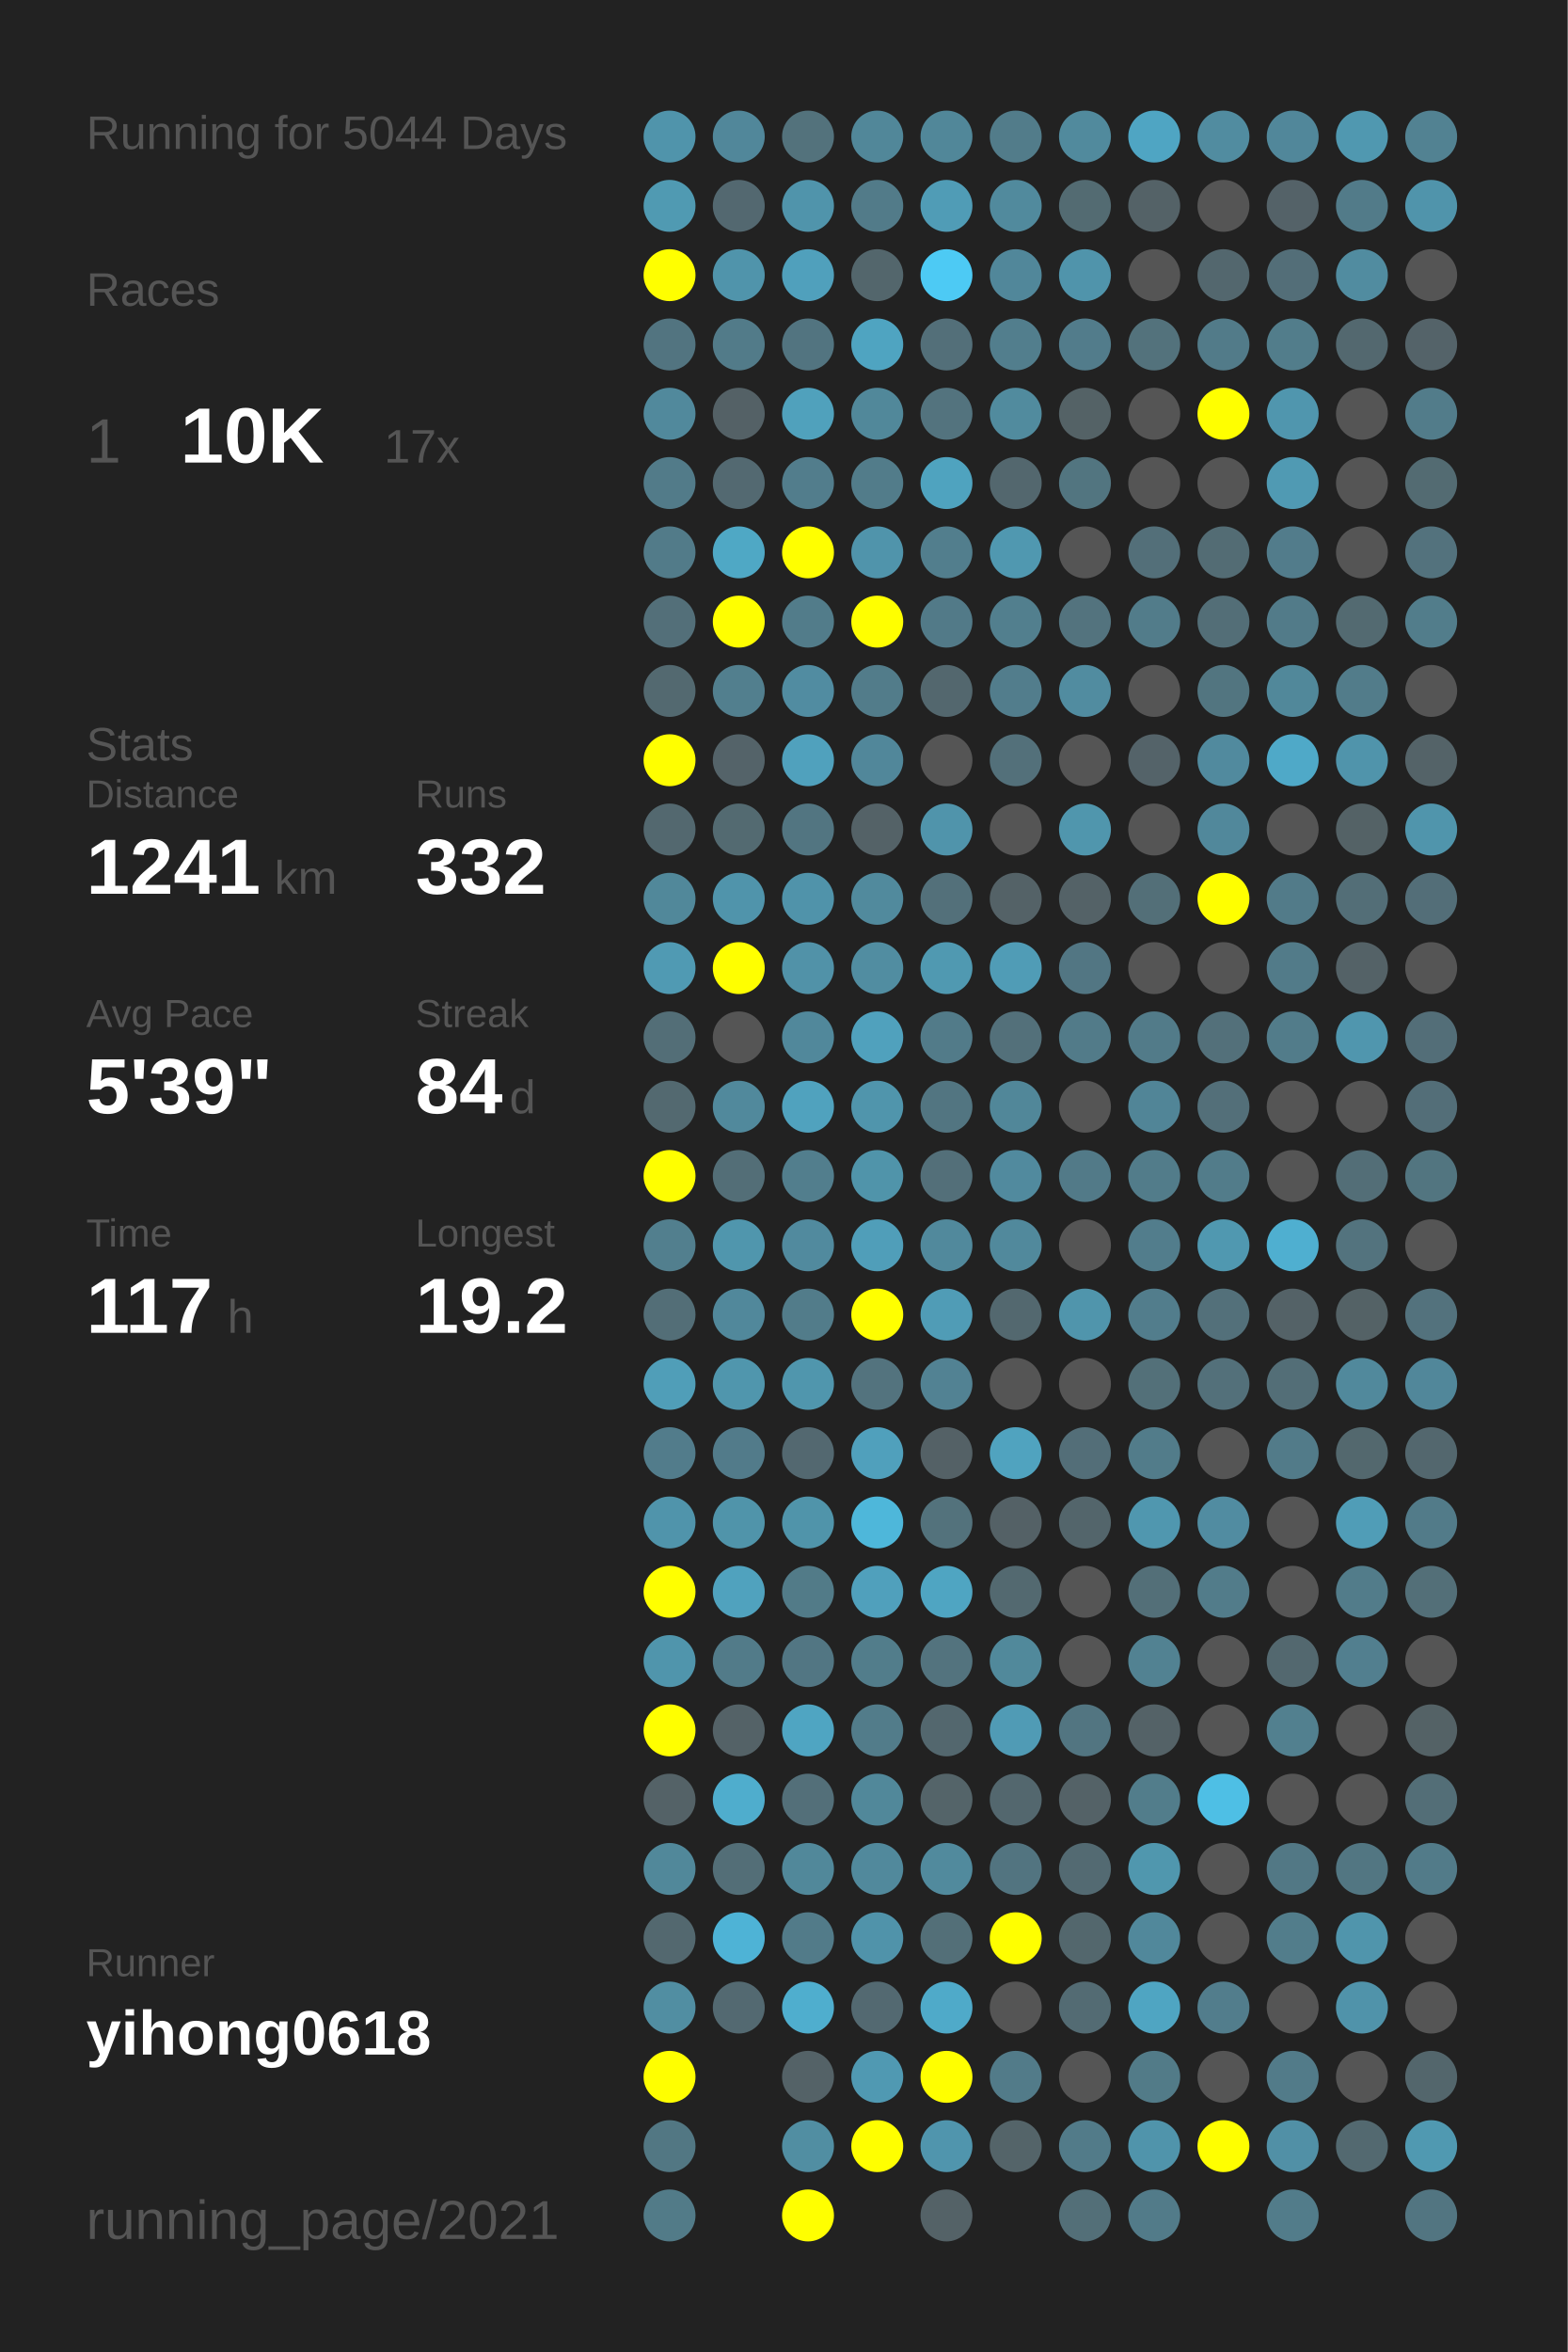
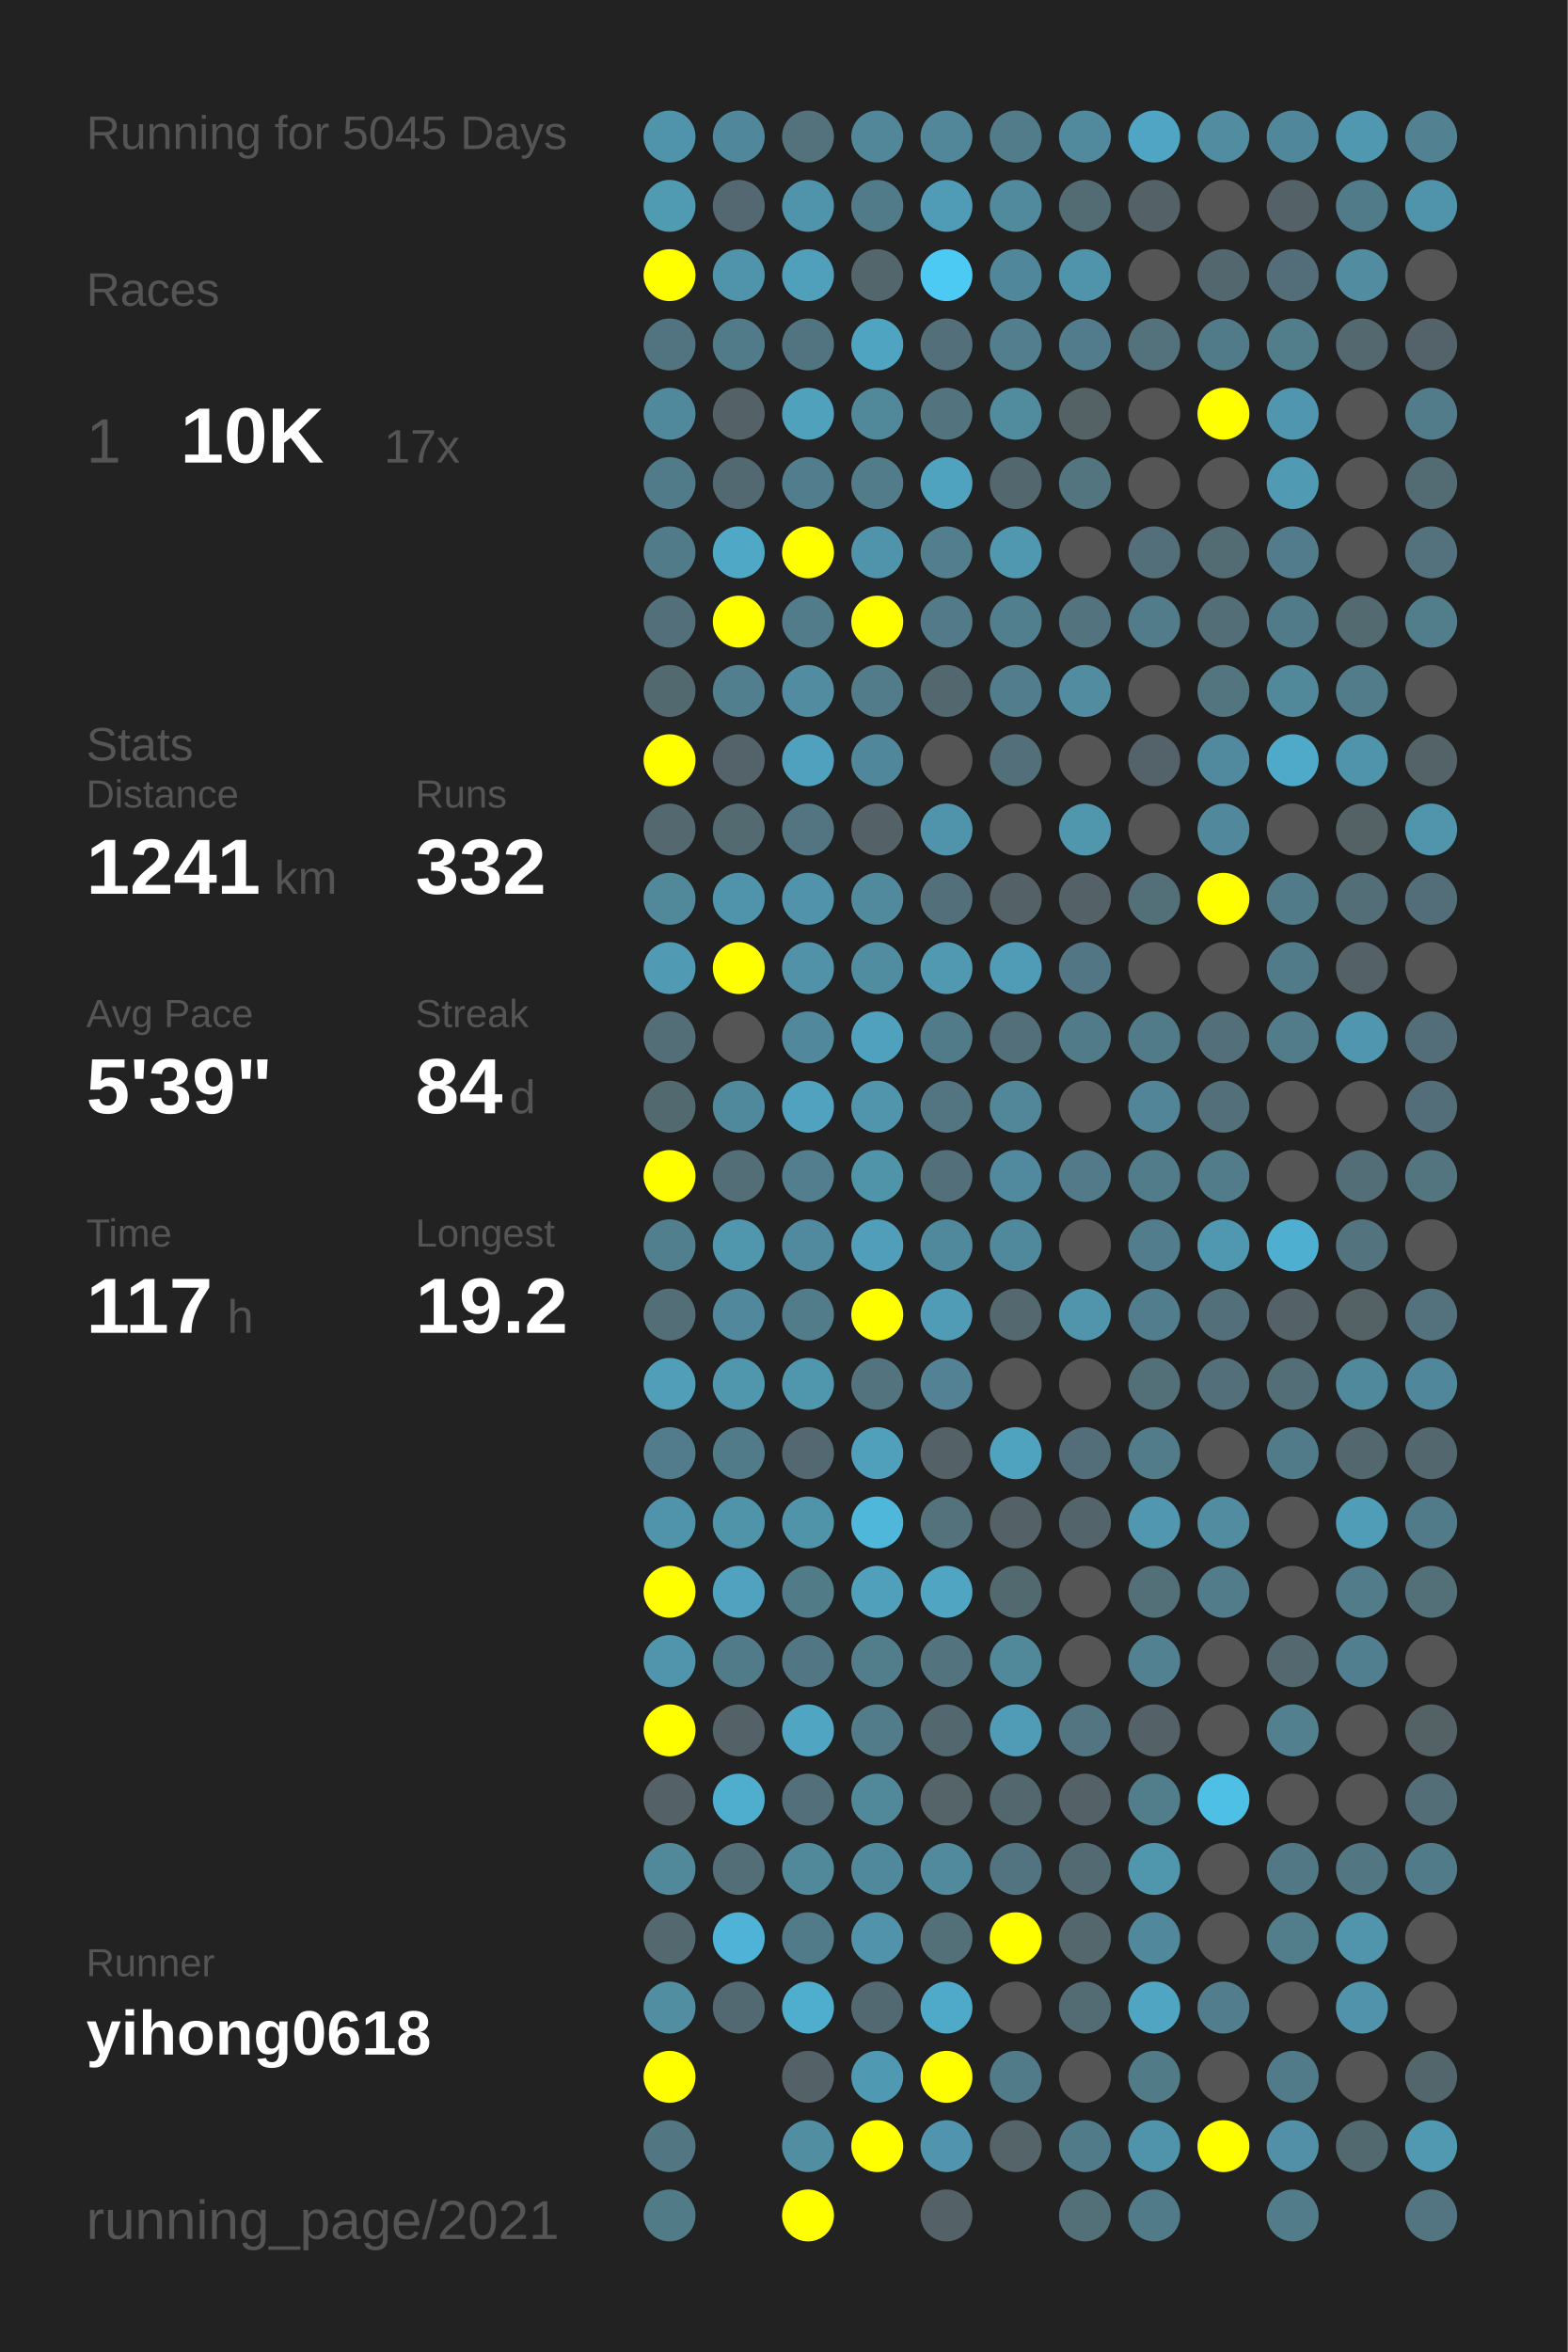
<svg xmlns="http://www.w3.org/2000/svg" baseProfile="full" height="300mm" version="1.1" viewBox="0,0,200,300" width="200mm">
  <defs />
  <rect fill="#222222" height="300" width="200" x="0" y="0" />
-   <text fill="#555555" style="font-size:6px; font-family:Arial;" x="11" y="19">Running for 5044 Days</text>
+   <text fill="#555555" style="font-size:6px; font-family:Arial;" x="11" y="19">Running for 5045 Days</text>
  <text fill="#555555" style="font-size:6px; font-family:Arial;" x="11" y="39">Races</text>
  <text fill="#555555" style="font-size:8px; font-family:Arial;" x="11" y="59">1</text>
  <text fill="#FFFFFF" style="font-size:10px; font-family:Arial; font-weight:bold;" x="23" y="59">10K</text>
  <text fill="#555555" style="font-size:6px; font-family:Arial;" x="49" y="59">17x</text>
  <text fill="#555555" style="font-size:6px; font-family:Arial;" x="11" y="97">Stats</text>
  <text fill="#555555" style="font-size:5px; font-family:Arial;" x="11" y="103">Distance</text>
  <text fill="#FFFFFF" style="font-size:10px; font-family:Arial; font-weight:bold;" x="11" y="114">1241</text>
  <text fill="#555555" style="font-size:6px; font-family:Arial;" x="35" y="114">km</text>
  <text fill="#555555" style="font-size:5px; font-family:Arial;" x="53" y="103">Runs</text>
  <text fill="#FFFFFF" style="font-size:10px; font-family:Arial; font-weight:bold;" x="53" y="114">332</text>
  <text fill="#555555" style="font-size:5px; font-family:Arial;" x="11" y="131">Avg Pace</text>
  <text fill="#FFFFFF" style="font-size:10px; font-family:Arial; font-weight:bold;" x="11" y="142">5'39"</text>
  <text fill="#555555" style="font-size:5px; font-family:Arial;" x="53" y="131">Streak</text>
  <text fill="#FFFFFF" style="font-size:10px; font-family:Arial; font-weight:bold;" x="53" y="142">84</text>
  <text fill="#555555" style="font-size:6px; font-family:Arial;" x="65" y="142">d</text>
  <text fill="#555555" style="font-size:5px; font-family:Arial;" x="11" y="159">Time</text>
  <text fill="#FFFFFF" style="font-size:10px; font-family:Arial; font-weight:bold;" x="11" y="170">117</text>
  <text fill="#555555" style="font-size:6px; font-family:Arial;" x="29" y="170">h</text>
  <text fill="#555555" style="font-size:5px; font-family:Arial;" x="53" y="159">Longest</text>
  <text fill="#FFFFFF" style="font-size:10px; font-family:Arial; font-weight:bold;" x="53" y="170">19.2</text>
  <text fill="#555555" style="font-size:5px; font-family:Arial;" x="11" y="252.065">Runner</text>
  <text fill="#FFFFFF" style="font-size:8px; font-family:Arial; font-weight:bold;" x="11" y="262.065">yihong0618</text>
  <text fill="#555555" style="font-size:7px; font-family:Arial;" x="11" y="285.581">running_page/2021</text>
  <circle cx="85.417" cy="17.419" fill="#5094ab" r="3.312" />
  <circle cx="85.417" cy="26.258" fill="#509ab2" r="3.312" />
  <circle cx="85.417" cy="35.097" fill="#FFFF00" r="3.312" />
  <circle cx="85.417" cy="43.935" fill="#527480" r="3.312" />
  <circle cx="85.417" cy="52.774" fill="#51899c" r="3.312" />
  <circle cx="85.417" cy="61.613" fill="#527b89" r="3.312" />
  <circle cx="85.417" cy="70.452" fill="#527b89" r="3.312" />
  <circle cx="85.417" cy="79.29" fill="#536f79" r="3.312" />
  <circle cx="85.417" cy="88.129" fill="#536970" r="3.312" />
  <circle cx="85.417" cy="96.968" fill="#FFFF00" r="3.312" />
  <circle cx="85.417" cy="105.806" fill="#53686f" r="3.312" />
  <circle cx="85.417" cy="114.645" fill="#51889a" r="3.312" />
  <circle cx="85.417" cy="123.484" fill="#509ab3" r="3.312" />
  <circle cx="85.417" cy="132.323" fill="#536e77" r="3.312" />
  <circle cx="85.417" cy="141.161" fill="#536970" r="3.312" />
  <circle cx="85.417" cy="150" fill="#FFFF00" r="3.312" />
  <circle cx="85.417" cy="158.839" fill="#527f8e" r="3.312" />
  <circle cx="85.417" cy="167.677" fill="#536e77" r="3.312" />
  <circle cx="85.417" cy="176.516" fill="#509eb8" r="3.312" />
  <circle cx="85.417" cy="185.355" fill="#527c8b" r="3.312" />
  <circle cx="85.417" cy="194.194" fill="#5094ab" r="3.312" />
  <circle cx="85.417" cy="203.032" fill="#FFFF00" r="3.312" />
  <circle cx="85.417" cy="211.871" fill="#5095ac" r="3.312" />
  <circle cx="85.417" cy="220.71" fill="#FFFF00" r="3.312" />
  <circle cx="85.417" cy="229.548" fill="#546267" r="3.312" />
  <circle cx="85.417" cy="238.387" fill="#51889a" r="3.312" />
  <circle cx="85.417" cy="247.226" fill="#53686f" r="3.312" />
  <circle cx="85.417" cy="256.065" fill="#518ea2" r="3.312" />
  <circle cx="85.417" cy="264.903" fill="#FFFF00" r="3.312" />
  <circle cx="85.417" cy="273.742" fill="#527783" r="3.312" />
  <circle cx="85.417" cy="282.581" fill="#527b88" r="3.312" />
  <circle cx="94.25" cy="17.419" fill="#51879a" r="3.312" />
  <circle cx="94.25" cy="26.258" fill="#536870" r="3.312" />
  <circle cx="94.25" cy="35.097" fill="#5094ab" r="3.312" />
  <circle cx="94.25" cy="43.935" fill="#527b89" r="3.312" />
  <circle cx="94.25" cy="52.774" fill="#546166" r="3.312" />
  <circle cx="94.25" cy="61.613" fill="#536971" r="3.312" />
  <circle cx="94.25" cy="70.452" fill="#4fa8c5" r="3.312" />
  <circle cx="94.25" cy="79.29" fill="#FFFF00" r="3.312" />
  <circle cx="94.25" cy="88.129" fill="#527f8e" r="3.312" />
  <circle cx="94.25" cy="96.968" fill="#546369" r="3.312" />
  <circle cx="94.25" cy="105.806" fill="#536a71" r="3.312" />
  <circle cx="94.25" cy="114.645" fill="#5094ab" r="3.312" />
  <circle cx="94.25" cy="123.484" fill="#FFFF00" r="3.312" />
  <circle cx="94.25" cy="132.323" fill="#555555" r="3.312" />
  <circle cx="94.25" cy="141.161" fill="#51899c" r="3.312" />
  <circle cx="94.25" cy="150" fill="#536e77" r="3.312" />
  <circle cx="94.25" cy="158.839" fill="#5096ad" r="3.312" />
  <circle cx="94.25" cy="167.677" fill="#51889b" r="3.312" />
  <circle cx="94.25" cy="176.516" fill="#5096ad" r="3.312" />
  <circle cx="94.25" cy="185.355" fill="#527b8a" r="3.312" />
  <circle cx="94.25" cy="194.194" fill="#5094aa" r="3.312" />
  <circle cx="94.25" cy="203.032" fill="#50a2be" r="3.312" />
  <circle cx="94.25" cy="211.871" fill="#527b89" r="3.312" />
  <circle cx="94.25" cy="220.71" fill="#546267" r="3.312" />
  <circle cx="94.25" cy="229.548" fill="#4fadcd" r="3.312" />
  <circle cx="94.25" cy="238.387" fill="#536e77" r="3.312" />
  <circle cx="94.25" cy="247.226" fill="#4eb3d6" r="3.312" />
  <circle cx="94.25" cy="256.065" fill="#536971" r="3.312" />
  <circle cx="103.083" cy="17.419" fill="#53727c" r="3.312" />
  <circle cx="103.083" cy="26.258" fill="#5094ab" r="3.312" />
  <circle cx="103.083" cy="35.097" fill="#50a0bc" r="3.312" />
  <circle cx="103.083" cy="43.935" fill="#527480" r="3.312" />
  <circle cx="103.083" cy="52.774" fill="#50a1bc" r="3.312" />
  <circle cx="103.083" cy="61.613" fill="#527d8c" r="3.312" />
  <circle cx="103.083" cy="70.452" fill="#FFFF00" r="3.312" />
  <circle cx="103.083" cy="79.29" fill="#527c8a" r="3.312" />
  <circle cx="103.083" cy="88.129" fill="#518ca1" r="3.312" />
  <circle cx="103.083" cy="96.968" fill="#50a1bd" r="3.312" />
  <circle cx="103.083" cy="105.806" fill="#527581" r="3.312" />
  <circle cx="103.083" cy="114.645" fill="#5093aa" r="3.312" />
  <circle cx="103.083" cy="123.484" fill="#5192a8" r="3.312" />
  <circle cx="103.083" cy="132.323" fill="#51889b" r="3.312" />
  <circle cx="103.083" cy="141.161" fill="#50a2be" r="3.312" />
  <circle cx="103.083" cy="150" fill="#527e8d" r="3.312" />
  <circle cx="103.083" cy="158.839" fill="#518a9e" r="3.312" />
  <circle cx="103.083" cy="167.677" fill="#527c8a" r="3.312" />
  <circle cx="103.083" cy="176.516" fill="#5096ad" r="3.312" />
  <circle cx="103.083" cy="185.355" fill="#536870" r="3.312" />
  <circle cx="103.083" cy="194.194" fill="#5094aa" r="3.312" />
  <circle cx="103.083" cy="203.032" fill="#527b88" r="3.312" />
  <circle cx="103.083" cy="211.871" fill="#527683" r="3.312" />
  <circle cx="103.083" cy="220.71" fill="#4fa5c2" r="3.312" />
  <circle cx="103.083" cy="229.548" fill="#536f79" r="3.312" />
  <circle cx="103.083" cy="238.387" fill="#51889a" r="3.312" />
  <circle cx="103.083" cy="247.226" fill="#527b89" r="3.312" />
  <circle cx="103.083" cy="256.065" fill="#4faece" r="3.312" />
  <circle cx="103.083" cy="264.903" fill="#546267" r="3.312" />
  <circle cx="103.083" cy="273.742" fill="#518ea2" r="3.312" />
  <circle cx="103.083" cy="282.581" fill="#FFFF00" r="3.312" />
  <circle cx="111.917" cy="17.419" fill="#518799" r="3.312" />
  <circle cx="111.917" cy="26.258" fill="#527b89" r="3.312" />
  <circle cx="111.917" cy="35.097" fill="#53666c" r="3.312" />
  <circle cx="111.917" cy="43.935" fill="#4fa4c1" r="3.312" />
  <circle cx="111.917" cy="52.774" fill="#51889a" r="3.312" />
  <circle cx="111.917" cy="61.613" fill="#527c8a" r="3.312" />
  <circle cx="111.917" cy="70.452" fill="#5094ab" r="3.312" />
  <circle cx="111.917" cy="79.29" fill="#FFFF00" r="3.312" />
  <circle cx="111.917" cy="88.129" fill="#527c8a" r="3.312" />
  <circle cx="111.917" cy="96.968" fill="#51879a" r="3.312" />
  <circle cx="111.917" cy="105.806" fill="#546267" r="3.312" />
  <circle cx="111.917" cy="114.645" fill="#518a9d" r="3.312" />
  <circle cx="111.917" cy="123.484" fill="#518da1" r="3.312" />
  <circle cx="111.917" cy="132.323" fill="#50a1bd" r="3.312" />
  <circle cx="111.917" cy="141.161" fill="#5095ac" r="3.312" />
  <circle cx="111.917" cy="150" fill="#5094aa" r="3.312" />
  <circle cx="111.917" cy="158.839" fill="#509eb9" r="3.312" />
  <circle cx="111.917" cy="167.677" fill="#FFFF00" r="3.312" />
  <circle cx="111.917" cy="176.516" fill="#53737e" r="3.312" />
  <circle cx="111.917" cy="185.355" fill="#50a0bc" r="3.312" />
  <circle cx="111.917" cy="194.194" fill="#4eb7da" r="3.312" />
  <circle cx="111.917" cy="203.032" fill="#50a0bc" r="3.312" />
  <circle cx="111.917" cy="211.871" fill="#527d8b" r="3.312" />
  <circle cx="111.917" cy="220.71" fill="#527c8a" r="3.312" />
  <circle cx="111.917" cy="229.548" fill="#51889a" r="3.312" />
  <circle cx="111.917" cy="238.387" fill="#51899c" r="3.312" />
  <circle cx="111.917" cy="247.226" fill="#5093aa" r="3.312" />
  <circle cx="111.917" cy="256.065" fill="#536971" r="3.312" />
  <circle cx="111.917" cy="264.903" fill="#5099b2" r="3.312" />
  <circle cx="111.917" cy="273.742" fill="#FFFF00" r="3.312" />
  <circle cx="120.75" cy="17.419" fill="#518799" r="3.312" />
  <circle cx="120.75" cy="26.258" fill="#509cb6" r="3.312" />
  <circle cx="120.75" cy="35.097" fill="#4dcaf4" r="3.312" />
  <circle cx="120.75" cy="43.935" fill="#536f79" r="3.312" />
  <circle cx="120.75" cy="52.774" fill="#53737e" r="3.312" />
  <circle cx="120.75" cy="61.613" fill="#4fa3bf" r="3.312" />
  <circle cx="120.75" cy="70.452" fill="#527e8d" r="3.312" />
  <circle cx="120.75" cy="79.29" fill="#527a88" r="3.312" />
  <circle cx="120.75" cy="88.129" fill="#53676e" r="3.312" />
  <circle cx="120.75" cy="96.968" fill="#555555" r="3.312" />
  <circle cx="120.75" cy="105.806" fill="#5094ab" r="3.312" />
  <circle cx="120.75" cy="114.645" fill="#53707a" r="3.312" />
  <circle cx="120.75" cy="123.484" fill="#5099b1" r="3.312" />
  <circle cx="120.75" cy="132.323" fill="#527b89" r="3.312" />
  <circle cx="120.75" cy="141.161" fill="#527581" r="3.312" />
  <circle cx="120.75" cy="150" fill="#536f79" r="3.312" />
  <circle cx="120.75" cy="158.839" fill="#51899c" r="3.312" />
  <circle cx="120.75" cy="167.677" fill="#509cb6" r="3.312" />
  <circle cx="120.75" cy="176.516" fill="#528293" r="3.312" />
  <circle cx="120.75" cy="185.355" fill="#546166" r="3.312" />
  <circle cx="120.75" cy="194.194" fill="#53727c" r="3.312" />
  <circle cx="120.75" cy="203.032" fill="#4fa5c2" r="3.312" />
  <circle cx="120.75" cy="211.871" fill="#53737e" r="3.312" />
  <circle cx="120.75" cy="220.71" fill="#53676e" r="3.312" />
  <circle cx="120.75" cy="229.548" fill="#546469" r="3.312" />
  <circle cx="120.75" cy="238.387" fill="#518a9d" r="3.312" />
  <circle cx="120.75" cy="247.226" fill="#536f78" r="3.312" />
  <circle cx="120.75" cy="256.065" fill="#4faac9" r="3.312" />
  <circle cx="120.75" cy="264.903" fill="#FFFF00" r="3.312" />
  <circle cx="120.75" cy="273.742" fill="#5095ad" r="3.312" />
  <circle cx="120.75" cy="282.581" fill="#546267" r="3.312" />
  <circle cx="129.583" cy="17.419" fill="#527c8a" r="3.312" />
  <circle cx="129.583" cy="26.258" fill="#518a9d" r="3.312" />
  <circle cx="129.583" cy="35.097" fill="#51879a" r="3.312" />
  <circle cx="129.583" cy="43.935" fill="#527e8d" r="3.312" />
  <circle cx="129.583" cy="52.774" fill="#518b9e" r="3.312" />
  <circle cx="129.583" cy="61.613" fill="#53676e" r="3.312" />
  <circle cx="129.583" cy="70.452" fill="#5098b0" r="3.312" />
  <circle cx="129.583" cy="79.29" fill="#527f8e" r="3.312" />
  <circle cx="129.583" cy="88.129" fill="#527d8c" r="3.312" />
  <circle cx="129.583" cy="96.968" fill="#53707a" r="3.312" />
  <circle cx="129.583" cy="105.806" fill="#555555" r="3.312" />
  <circle cx="129.583" cy="114.645" fill="#546267" r="3.312" />
  <circle cx="129.583" cy="123.484" fill="#509cb6" r="3.312" />
  <circle cx="129.583" cy="132.323" fill="#53707a" r="3.312" />
  <circle cx="129.583" cy="141.161" fill="#518799" r="3.312" />
  <circle cx="129.583" cy="150" fill="#518a9e" r="3.312" />
  <circle cx="129.583" cy="158.839" fill="#51899c" r="3.312" />
  <circle cx="129.583" cy="167.677" fill="#53686f" r="3.312" />
  <circle cx="129.583" cy="176.516" fill="#555555" r="3.312" />
  <circle cx="129.583" cy="185.355" fill="#50a3bf" r="3.312" />
  <circle cx="129.583" cy="194.194" fill="#546166" r="3.312" />
  <circle cx="129.583" cy="203.032" fill="#536970" r="3.312" />
  <circle cx="129.583" cy="211.871" fill="#51899b" r="3.312" />
  <circle cx="129.583" cy="220.71" fill="#509bb5" r="3.312" />
  <circle cx="129.583" cy="229.548" fill="#53676e" r="3.312" />
  <circle cx="129.583" cy="238.387" fill="#527480" r="3.312" />
  <circle cx="129.583" cy="247.226" fill="#FFFF00" r="3.312" />
  <circle cx="129.583" cy="256.065" fill="#555555" r="3.312" />
  <circle cx="129.583" cy="264.903" fill="#527b89" r="3.312" />
  <circle cx="129.583" cy="273.742" fill="#546469" r="3.312" />
  <circle cx="138.417" cy="17.419" fill="#518a9d" r="3.312" />
  <circle cx="138.417" cy="26.258" fill="#536b72" r="3.312" />
  <circle cx="138.417" cy="35.097" fill="#5094ab" r="3.312" />
  <circle cx="138.417" cy="43.935" fill="#527c8b" r="3.312" />
  <circle cx="138.417" cy="52.774" fill="#546266" r="3.312" />
  <circle cx="138.417" cy="61.613" fill="#527580" r="3.312" />
  <circle cx="138.417" cy="70.452" fill="#555555" r="3.312" />
  <circle cx="138.417" cy="79.29" fill="#53737e" r="3.312" />
  <circle cx="138.417" cy="88.129" fill="#518ca0" r="3.312" />
  <circle cx="138.417" cy="96.968" fill="#555555" r="3.312" />
  <circle cx="138.417" cy="105.806" fill="#5096ad" r="3.312" />
  <circle cx="138.417" cy="114.645" fill="#546267" r="3.312" />
  <circle cx="138.417" cy="123.484" fill="#527683" r="3.312" />
  <circle cx="138.417" cy="132.323" fill="#527b89" r="3.312" />
  <circle cx="138.417" cy="141.161" fill="#555555" r="3.312" />
  <circle cx="138.417" cy="150" fill="#527a88" r="3.312" />
  <circle cx="138.417" cy="158.839" fill="#555555" r="3.312" />
  <circle cx="138.417" cy="167.677" fill="#5095ac" r="3.312" />
  <circle cx="138.417" cy="176.516" fill="#555555" r="3.312" />
  <circle cx="138.417" cy="185.355" fill="#536e78" r="3.312" />
  <circle cx="138.417" cy="194.194" fill="#53656b" r="3.312" />
  <circle cx="138.417" cy="203.032" fill="#555555" r="3.312" />
  <circle cx="138.417" cy="211.871" fill="#555555" r="3.312" />
  <circle cx="138.417" cy="220.71" fill="#527581" r="3.312" />
  <circle cx="138.417" cy="229.548" fill="#546267" r="3.312" />
  <circle cx="138.417" cy="238.387" fill="#536a72" r="3.312" />
  <circle cx="138.417" cy="247.226" fill="#53676d" r="3.312" />
  <circle cx="138.417" cy="256.065" fill="#536b73" r="3.312" />
  <circle cx="138.417" cy="264.903" fill="#555555" r="3.312" />
  <circle cx="138.417" cy="273.742" fill="#527b89" r="3.312" />
  <circle cx="138.417" cy="282.581" fill="#536f78" r="3.312" />
  <circle cx="147.25" cy="17.419" fill="#4fa5c3" r="3.312" />
  <circle cx="147.25" cy="26.258" fill="#546267" r="3.312" />
  <circle cx="147.25" cy="35.097" fill="#555555" r="3.312" />
  <circle cx="147.25" cy="43.935" fill="#53727c" r="3.312" />
  <circle cx="147.25" cy="52.774" fill="#555555" r="3.312" />
  <circle cx="147.25" cy="61.613" fill="#555555" r="3.312" />
  <circle cx="147.25" cy="70.452" fill="#536f79" r="3.312" />
  <circle cx="147.25" cy="79.29" fill="#527c8a" r="3.312" />
  <circle cx="147.25" cy="88.129" fill="#555555" r="3.312" />
  <circle cx="147.25" cy="96.968" fill="#546369" r="3.312" />
  <circle cx="147.25" cy="105.806" fill="#555555" r="3.312" />
  <circle cx="147.25" cy="114.645" fill="#536f78" r="3.312" />
  <circle cx="147.25" cy="123.484" fill="#555555" r="3.312" />
  <circle cx="147.25" cy="132.323" fill="#527b89" r="3.312" />
  <circle cx="147.25" cy="141.161" fill="#518597" r="3.312" />
  <circle cx="147.25" cy="150" fill="#527c8a" r="3.312" />
  <circle cx="147.25" cy="158.839" fill="#527d8c" r="3.312" />
  <circle cx="147.25" cy="167.677" fill="#527d8c" r="3.312" />
  <circle cx="147.25" cy="176.516" fill="#537079" r="3.312" />
  <circle cx="147.25" cy="185.355" fill="#527c8a" r="3.312" />
  <circle cx="147.25" cy="194.194" fill="#5097af" r="3.312" />
  <circle cx="147.25" cy="203.032" fill="#536f78" r="3.312" />
  <circle cx="147.25" cy="211.871" fill="#528292" r="3.312" />
  <circle cx="147.25" cy="220.71" fill="#546267" r="3.312" />
  <circle cx="147.25" cy="229.548" fill="#527d8b" r="3.312" />
  <circle cx="147.25" cy="238.387" fill="#5097ae" r="3.312" />
  <circle cx="147.25" cy="247.226" fill="#51889b" r="3.312" />
  <circle cx="147.25" cy="256.065" fill="#4fa5c2" r="3.312" />
  <circle cx="147.25" cy="264.903" fill="#527b88" r="3.312" />
  <circle cx="147.25" cy="273.742" fill="#5094ab" r="3.312" />
  <circle cx="147.25" cy="282.581" fill="#527b89" r="3.312" />
  <circle cx="156.083" cy="17.419" fill="#518ca0" r="3.312" />
  <circle cx="156.083" cy="26.258" fill="#555555" r="3.312" />
  <circle cx="156.083" cy="35.097" fill="#53676e" r="3.312" />
  <circle cx="156.083" cy="43.935" fill="#527b89" r="3.312" />
  <circle cx="156.083" cy="52.774" fill="#FFFF00" r="3.312" />
  <circle cx="156.083" cy="61.613" fill="#555555" r="3.312" />
  <circle cx="156.083" cy="70.452" fill="#536c74" r="3.312" />
  <circle cx="156.083" cy="79.29" fill="#536e77" r="3.312" />
  <circle cx="156.083" cy="88.129" fill="#527580" r="3.312" />
  <circle cx="156.083" cy="96.968" fill="#518a9e" r="3.312" />
  <circle cx="156.083" cy="105.806" fill="#51889b" r="3.312" />
  <circle cx="156.083" cy="114.645" fill="#FFFF00" r="3.312" />
  <circle cx="156.083" cy="123.484" fill="#555555" r="3.312" />
  <circle cx="156.083" cy="132.323" fill="#53707a" r="3.312" />
  <circle cx="156.083" cy="141.161" fill="#536f79" r="3.312" />
  <circle cx="156.083" cy="150" fill="#527c8a" r="3.312" />
  <circle cx="156.083" cy="158.839" fill="#5098b0" r="3.312" />
  <circle cx="156.083" cy="167.677" fill="#53707a" r="3.312" />
  <circle cx="156.083" cy="176.516" fill="#53707a" r="3.312" />
  <circle cx="156.083" cy="185.355" fill="#555555" r="3.312" />
  <circle cx="156.083" cy="194.194" fill="#518ca1" r="3.312" />
  <circle cx="156.083" cy="203.032" fill="#527c8a" r="3.312" />
  <circle cx="156.083" cy="211.871" fill="#555555" r="3.312" />
  <circle cx="156.083" cy="220.71" fill="#555555" r="3.312" />
  <circle cx="156.083" cy="229.548" fill="#4ebfe5" r="3.312" />
  <circle cx="156.083" cy="238.387" fill="#555555" r="3.312" />
  <circle cx="156.083" cy="247.226" fill="#555555" r="3.312" />
  <circle cx="156.083" cy="256.065" fill="#527d8c" r="3.312" />
  <circle cx="156.083" cy="264.903" fill="#555555" r="3.312" />
  <circle cx="156.083" cy="273.742" fill="#FFFF00" r="3.312" />
  <circle cx="164.917" cy="17.419" fill="#51879a" r="3.312" />
  <circle cx="164.917" cy="26.258" fill="#546268" r="3.312" />
  <circle cx="164.917" cy="35.097" fill="#536e78" r="3.312" />
  <circle cx="164.917" cy="43.935" fill="#527d8b" r="3.312" />
  <circle cx="164.917" cy="52.774" fill="#5096ae" r="3.312" />
  <circle cx="164.917" cy="61.613" fill="#509ab3" r="3.312" />
  <circle cx="164.917" cy="70.452" fill="#527c8b" r="3.312" />
  <circle cx="164.917" cy="79.29" fill="#527b89" r="3.312" />
  <circle cx="164.917" cy="88.129" fill="#51889a" r="3.312" />
  <circle cx="164.917" cy="96.968" fill="#4fa9c8" r="3.312" />
  <circle cx="164.917" cy="105.806" fill="#555555" r="3.312" />
  <circle cx="164.917" cy="114.645" fill="#527b89" r="3.312" />
  <circle cx="164.917" cy="123.484" fill="#527b89" r="3.312" />
  <circle cx="164.917" cy="132.323" fill="#527c8a" r="3.312" />
  <circle cx="164.917" cy="141.161" fill="#555555" r="3.312" />
  <circle cx="164.917" cy="150" fill="#555555" r="3.312" />
  <circle cx="164.917" cy="158.839" fill="#4fafd0" r="3.312" />
  <circle cx="164.917" cy="167.677" fill="#546267" r="3.312" />
  <circle cx="164.917" cy="176.516" fill="#536e77" r="3.312" />
  <circle cx="164.917" cy="185.355" fill="#527b89" r="3.312" />
  <circle cx="164.917" cy="194.194" fill="#555555" r="3.312" />
  <circle cx="164.917" cy="203.032" fill="#555555" r="3.312" />
  <circle cx="164.917" cy="211.871" fill="#53686f" r="3.312" />
  <circle cx="164.917" cy="220.71" fill="#52808f" r="3.312" />
  <circle cx="164.917" cy="229.548" fill="#555555" r="3.312" />
  <circle cx="164.917" cy="238.387" fill="#527885" r="3.312" />
  <circle cx="164.917" cy="247.226" fill="#527d8b" r="3.312" />
  <circle cx="164.917" cy="256.065" fill="#555555" r="3.312" />
  <circle cx="164.917" cy="264.903" fill="#527b89" r="3.312" />
  <circle cx="164.917" cy="273.742" fill="#5190a6" r="3.312" />
  <circle cx="164.917" cy="282.581" fill="#527c8a" r="3.312" />
  <circle cx="173.75" cy="17.419" fill="#5098b0" r="3.312" />
  <circle cx="173.75" cy="26.258" fill="#527b89" r="3.312" />
  <circle cx="173.75" cy="35.097" fill="#518ca0" r="3.312" />
  <circle cx="173.75" cy="43.935" fill="#53686f" r="3.312" />
  <circle cx="173.75" cy="52.774" fill="#555555" r="3.312" />
  <circle cx="173.75" cy="61.613" fill="#555555" r="3.312" />
  <circle cx="173.75" cy="70.452" fill="#555555" r="3.312" />
  <circle cx="173.75" cy="79.29" fill="#536a71" r="3.312" />
  <circle cx="173.75" cy="88.129" fill="#527c8a" r="3.312" />
  <circle cx="173.75" cy="96.968" fill="#5094ab" r="3.312" />
  <circle cx="173.75" cy="105.806" fill="#546266" r="3.312" />
  <circle cx="173.75" cy="114.645" fill="#536e77" r="3.312" />
  <circle cx="173.75" cy="123.484" fill="#546267" r="3.312" />
  <circle cx="173.75" cy="132.323" fill="#5096ae" r="3.312" />
  <circle cx="173.75" cy="141.161" fill="#555555" r="3.312" />
  <circle cx="173.75" cy="150" fill="#536e77" r="3.312" />
  <circle cx="173.75" cy="158.839" fill="#53737e" r="3.312" />
  <circle cx="173.75" cy="167.677" fill="#546266" r="3.312" />
  <circle cx="173.75" cy="176.516" fill="#51899c" r="3.312" />
  <circle cx="173.75" cy="185.355" fill="#53686e" r="3.312" />
  <circle cx="173.75" cy="194.194" fill="#509db7" r="3.312" />
  <circle cx="173.75" cy="203.032" fill="#527c8a" r="3.312" />
  <circle cx="173.75" cy="211.871" fill="#527f8f" r="3.312" />
  <circle cx="173.75" cy="220.71" fill="#555555" r="3.312" />
  <circle cx="173.75" cy="229.548" fill="#555555" r="3.312" />
  <circle cx="173.75" cy="238.387" fill="#527682" r="3.312" />
  <circle cx="173.75" cy="247.226" fill="#5095ac" r="3.312" />
  <circle cx="173.75" cy="256.065" fill="#5093aa" r="3.312" />
  <circle cx="173.75" cy="264.903" fill="#555555" r="3.312" />
  <circle cx="173.75" cy="273.742" fill="#536970" r="3.312" />
  <circle cx="182.583" cy="17.419" fill="#528292" r="3.312" />
  <circle cx="182.583" cy="26.258" fill="#5094ab" r="3.312" />
  <circle cx="182.583" cy="35.097" fill="#555555" r="3.312" />
  <circle cx="182.583" cy="43.935" fill="#546369" r="3.312" />
  <circle cx="182.583" cy="52.774" fill="#527c8a" r="3.312" />
  <circle cx="182.583" cy="61.613" fill="#536b72" r="3.312" />
  <circle cx="182.583" cy="70.452" fill="#53727d" r="3.312" />
  <circle cx="182.583" cy="79.29" fill="#527d8b" r="3.312" />
  <circle cx="182.583" cy="88.129" fill="#555555" r="3.312" />
  <circle cx="182.583" cy="96.968" fill="#546368" r="3.312" />
  <circle cx="182.583" cy="105.806" fill="#5095ac" r="3.312" />
  <circle cx="182.583" cy="114.645" fill="#536e78" r="3.312" />
  <circle cx="182.583" cy="123.484" fill="#555555" r="3.312" />
  <circle cx="182.583" cy="132.323" fill="#536e78" r="3.312" />
  <circle cx="182.583" cy="141.161" fill="#536e78" r="3.312" />
  <circle cx="182.583" cy="150" fill="#527580" r="3.312" />
  <circle cx="182.583" cy="158.839" fill="#555555" r="3.312" />
  <circle cx="182.583" cy="167.677" fill="#53727d" r="3.312" />
  <circle cx="182.583" cy="176.516" fill="#51879a" r="3.312" />
  <circle cx="182.583" cy="185.355" fill="#53676e" r="3.312" />
  <circle cx="182.583" cy="194.194" fill="#527b89" r="3.312" />
  <circle cx="182.583" cy="203.032" fill="#536f78" r="3.312" />
  <circle cx="182.583" cy="211.871" fill="#555555" r="3.312" />
  <circle cx="182.583" cy="220.71" fill="#546266" r="3.312" />
  <circle cx="182.583" cy="229.548" fill="#536e77" r="3.312" />
  <circle cx="182.583" cy="238.387" fill="#527b89" r="3.312" />
  <circle cx="182.583" cy="247.226" fill="#555555" r="3.312" />
  <circle cx="182.583" cy="256.065" fill="#555555" r="3.312" />
  <circle cx="182.583" cy="264.903" fill="#53666c" r="3.312" />
  <circle cx="182.583" cy="273.742" fill="#5099b1" r="3.312" />
  <circle cx="182.583" cy="282.581" fill="#527581" r="3.312" />
</svg>
